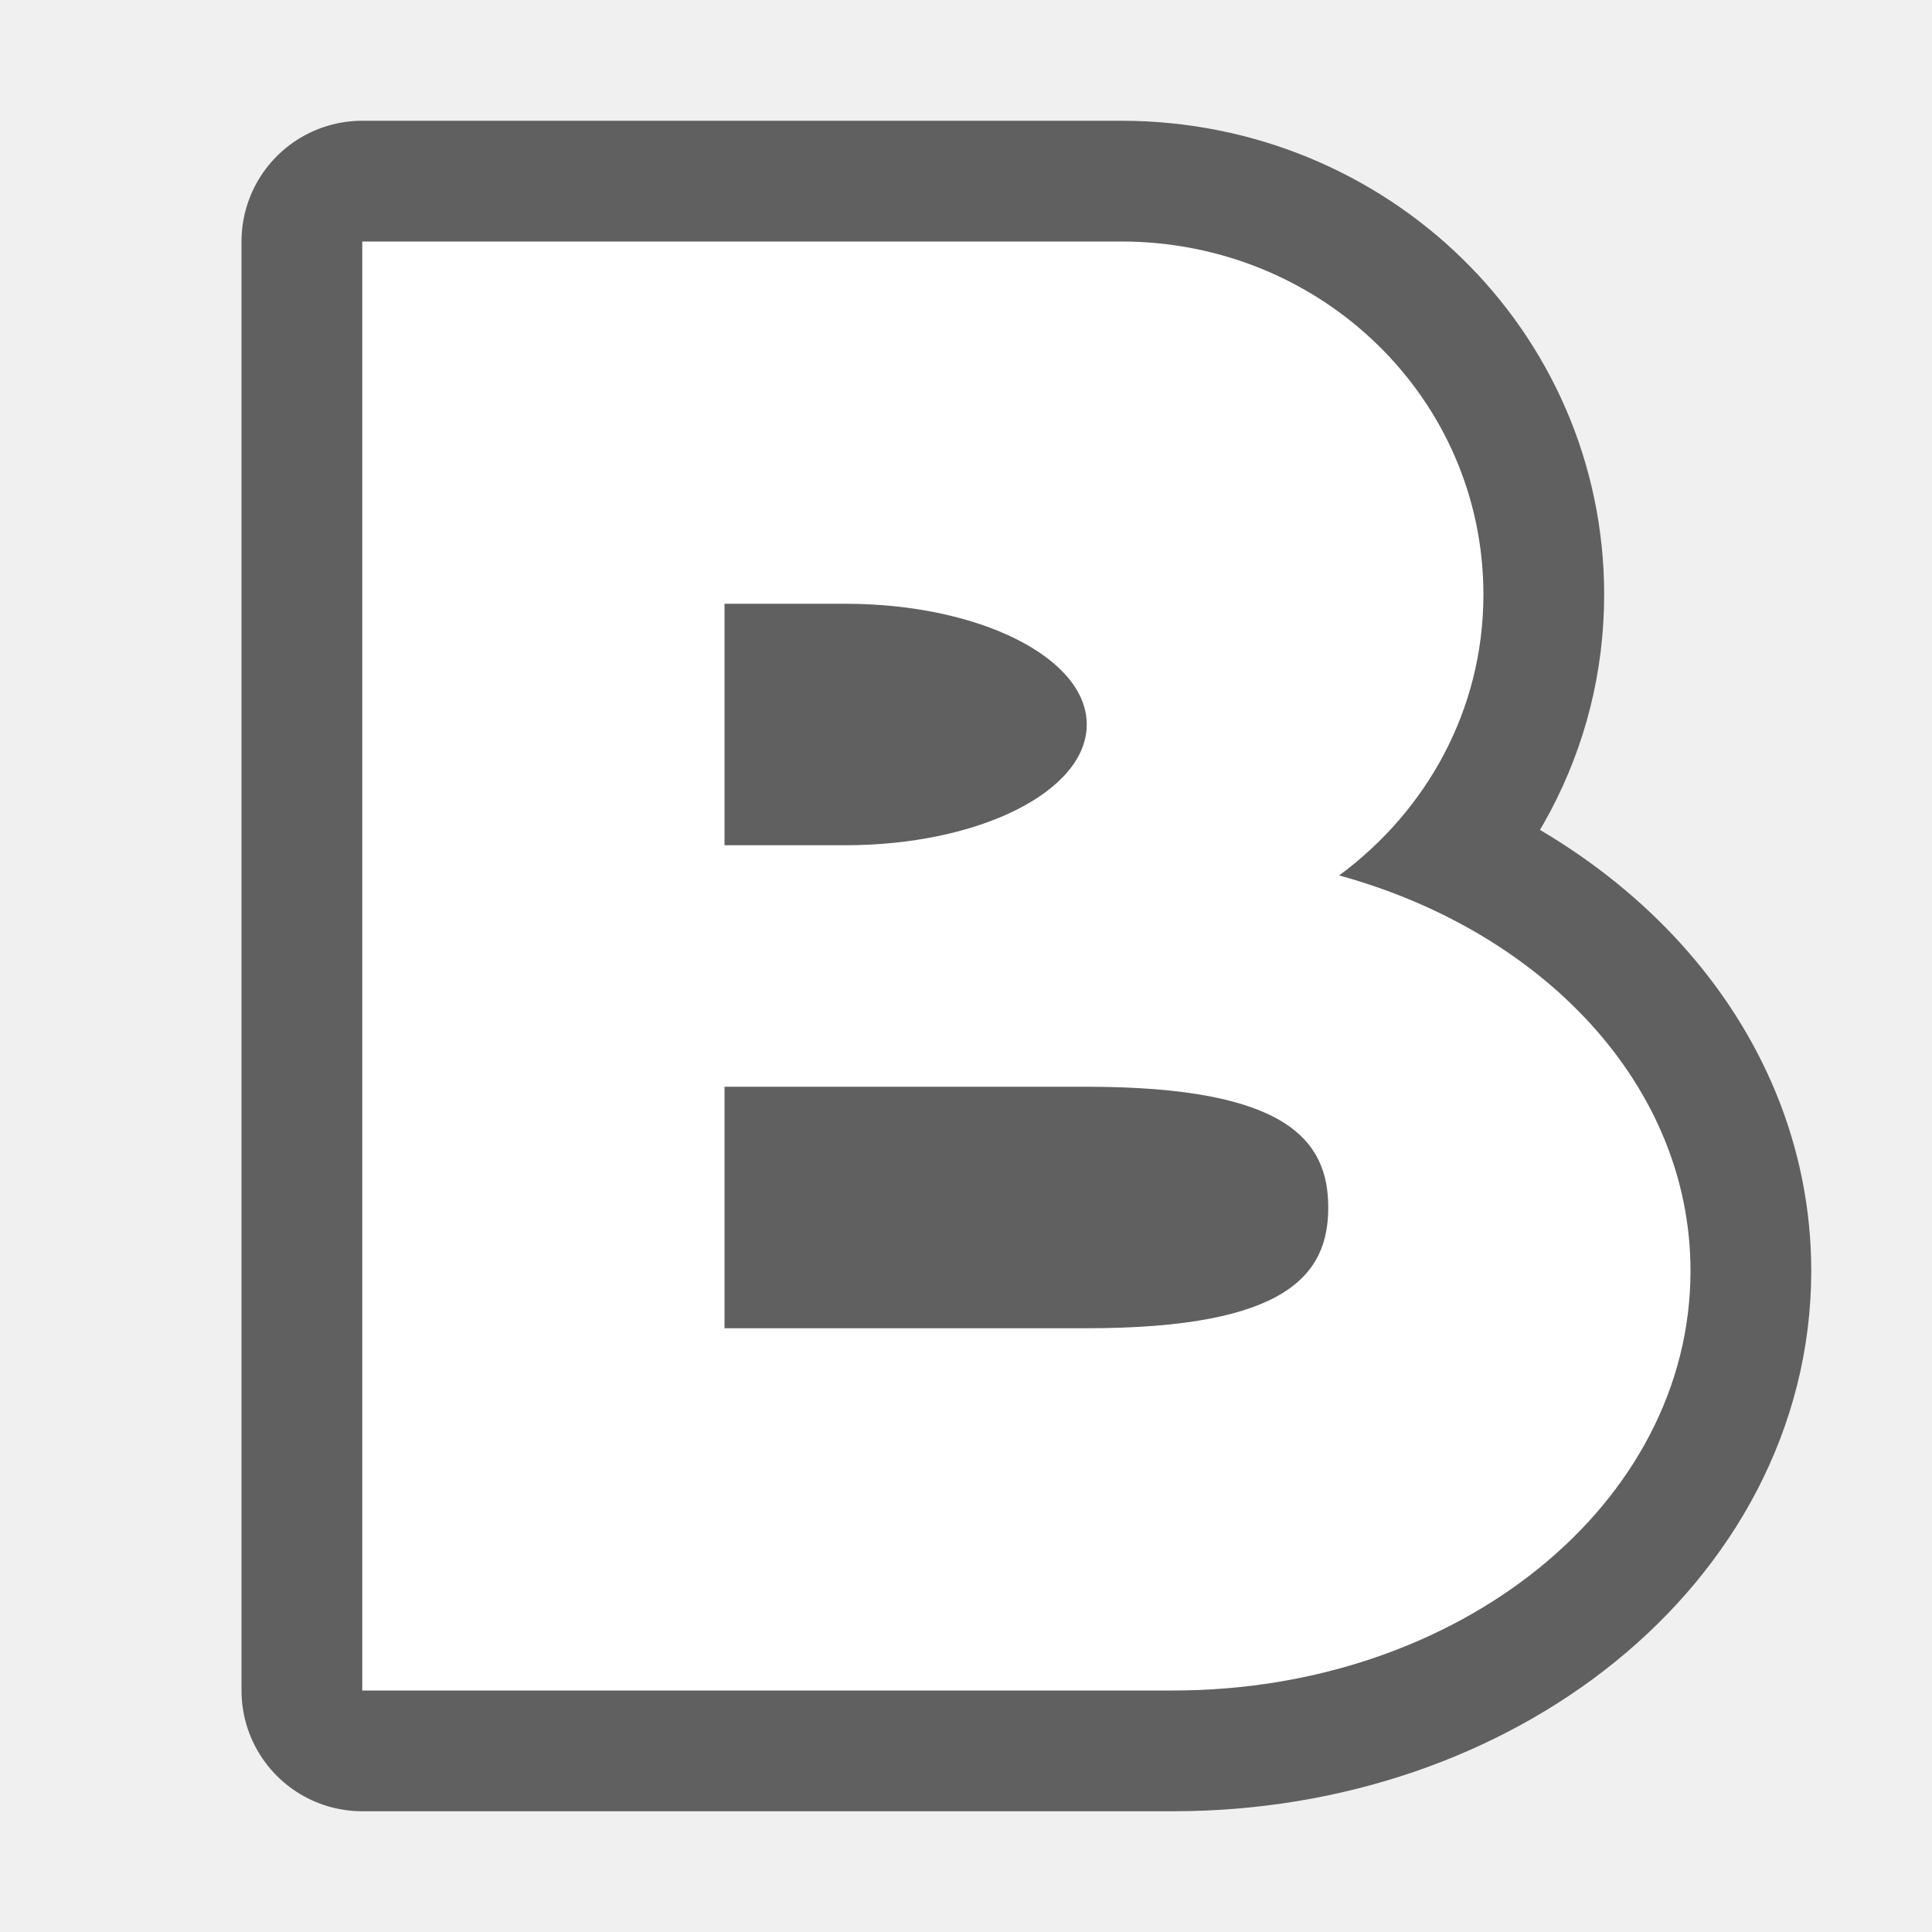
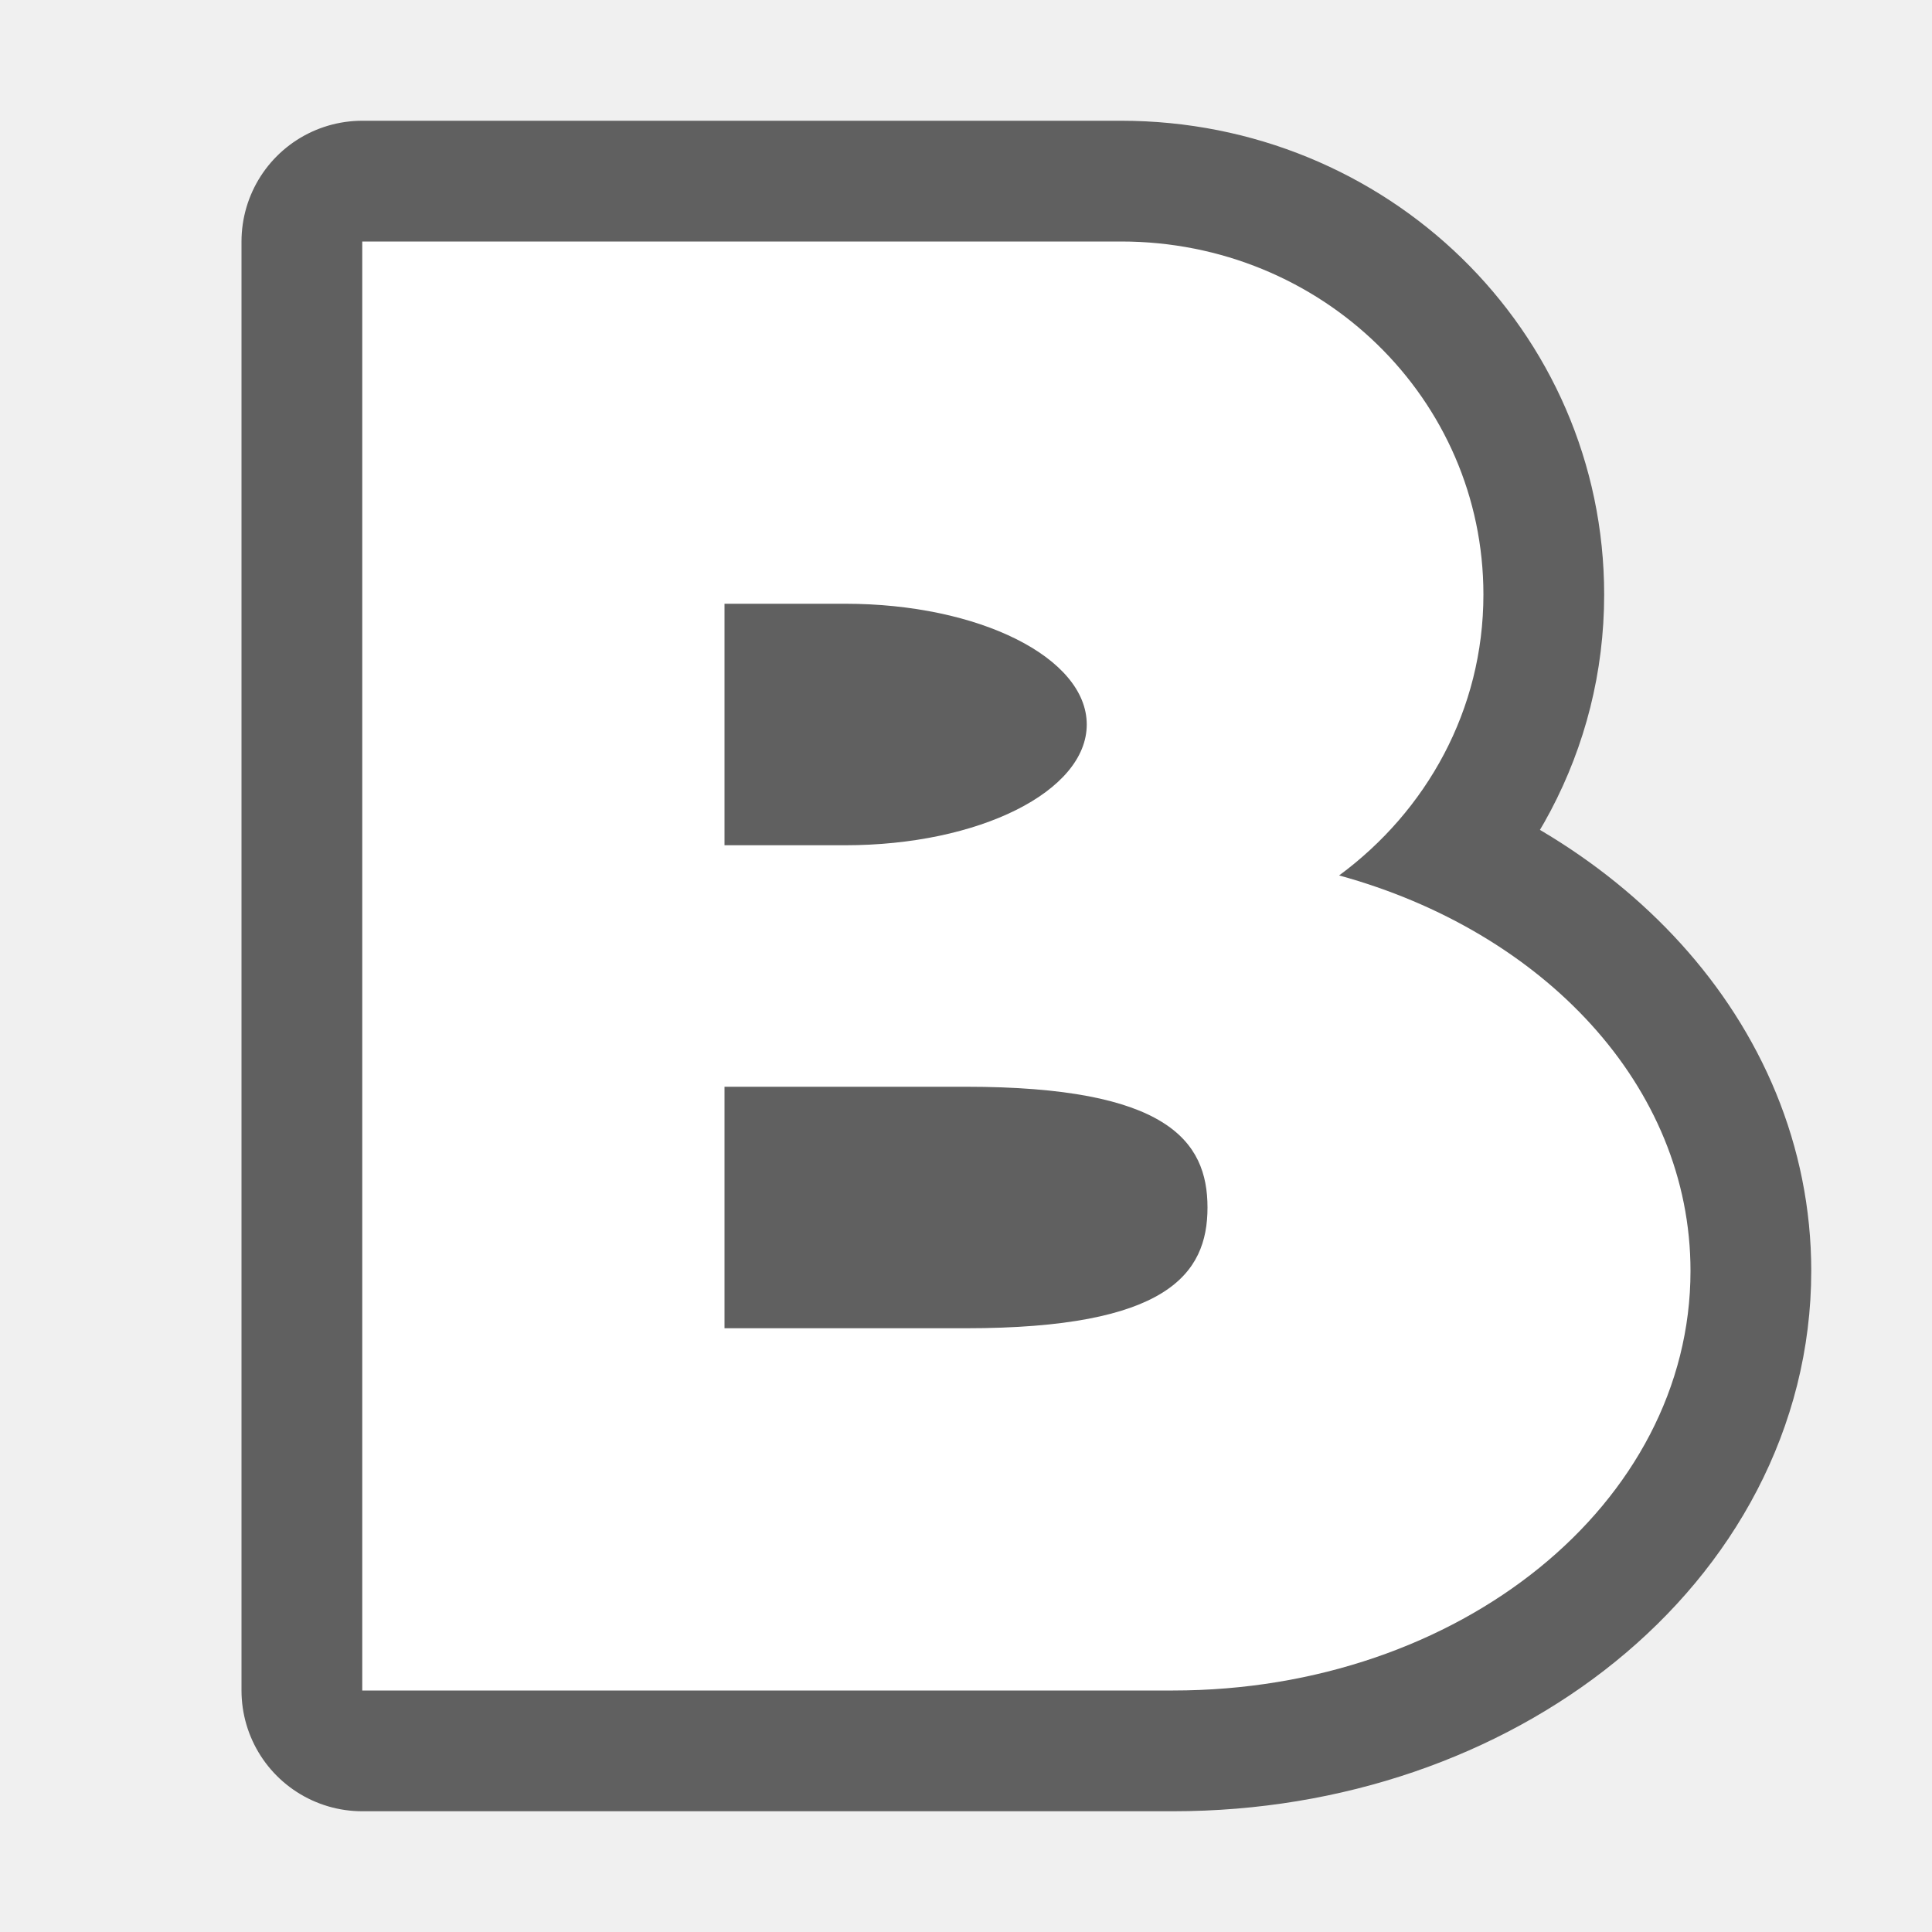
<svg xmlns="http://www.w3.org/2000/svg" id="svg834" version="1.1" viewBox="0 0 16 16">
  <defs id="defs838" />
-   <path id="path2031" style="opacity:0.6;fill:#000000;stroke:#000000;stroke-width:2;stroke-linejoin:round;stroke-miterlimit:4;stroke-dasharray:none" d="M 3,2 V 5.342 7.25 7.746 11.221 14 H 6.43 9.715 C 12.089,14 14,12.45 14,10.525 14,8.993 12.782,7.714 11.09,7.25 11.813,6.717 12.285,5.88 12.285,4.924 12.285,3.304 10.947,2 9.285,2 H 6.43 Z m 3,3 H 7 C 8.108,5 9,5.446 9,6 9,6.554 8.108,7 7,7 H 6 Z m 0,4 H 9 c 1.662,0 2,0.446 2,1 0,0.554 -0.338,1 -2,1 H 6 Z" />
-   <path d="M 3,2 V 5.342 7.25 7.746 11.221 14 H 6.43 9.715 C 12.089,14 14,12.45 14,10.525 14,8.993 12.782,7.714 11.09,7.25 11.813,6.717 12.285,5.88 12.285,4.924 12.285,3.304 10.947,2 9.285,2 H 6.43 Z m 3,3 H 7 C 8.108,5 9,5.446 9,6 9,6.554 8.108,7 7,7 H 6 Z m 0,4 H 9 c 1.662,0 2,0.446 2,1 0,0.554 -0.338,1 -2,1 H 6 Z" style="fill:#ffffff;stroke-width:0.846" id="path1988" />
+   <path id="path2031" style="opacity:0.6;fill:#000000;stroke:#000000;stroke-width:2;stroke-linejoin:round;stroke-miterlimit:4;stroke-dasharray:none" d="M 3,2 V 5.342 7.25 7.746 11.221 14 H 6.43 9.715 C 12.089,14 14,12.45 14,10.525 14,8.993 12.782,7.714 11.09,7.25 11.813,6.717 12.285,5.88 12.285,4.924 12.285,3.304 10.947,2 9.285,2 H 6.43 Z m 3,3 H 7 C 8.108,5 9,5.446 9,6 9,6.554 8.108,7 7,7 H 6 Z m 0,4 H 8 c 1.662,0 2,0.446 2,1 0,0.554 -0.338,1 -2,1 H 6 Z" />
+   <path d="M 3,2 V 5.342 7.25 7.746 11.221 14 H 6.43 9.715 C 12.089,14 14,12.45 14,10.525 14,8.993 12.782,7.714 11.09,7.25 11.813,6.717 12.285,5.88 12.285,4.924 12.285,3.304 10.947,2 9.285,2 H 6.43 Z m 3,3 H 7 C 8.108,5 9,5.446 9,6 9,6.554 8.108,7 7,7 H 6 Z m 0,4 H 8 c 1.662,0 2,0.446 2,1 0,0.554 -0.338,1 -2,1 H 6 Z" style="fill:#ffffff;stroke-width:0.846" id="path1988" />
</svg>
